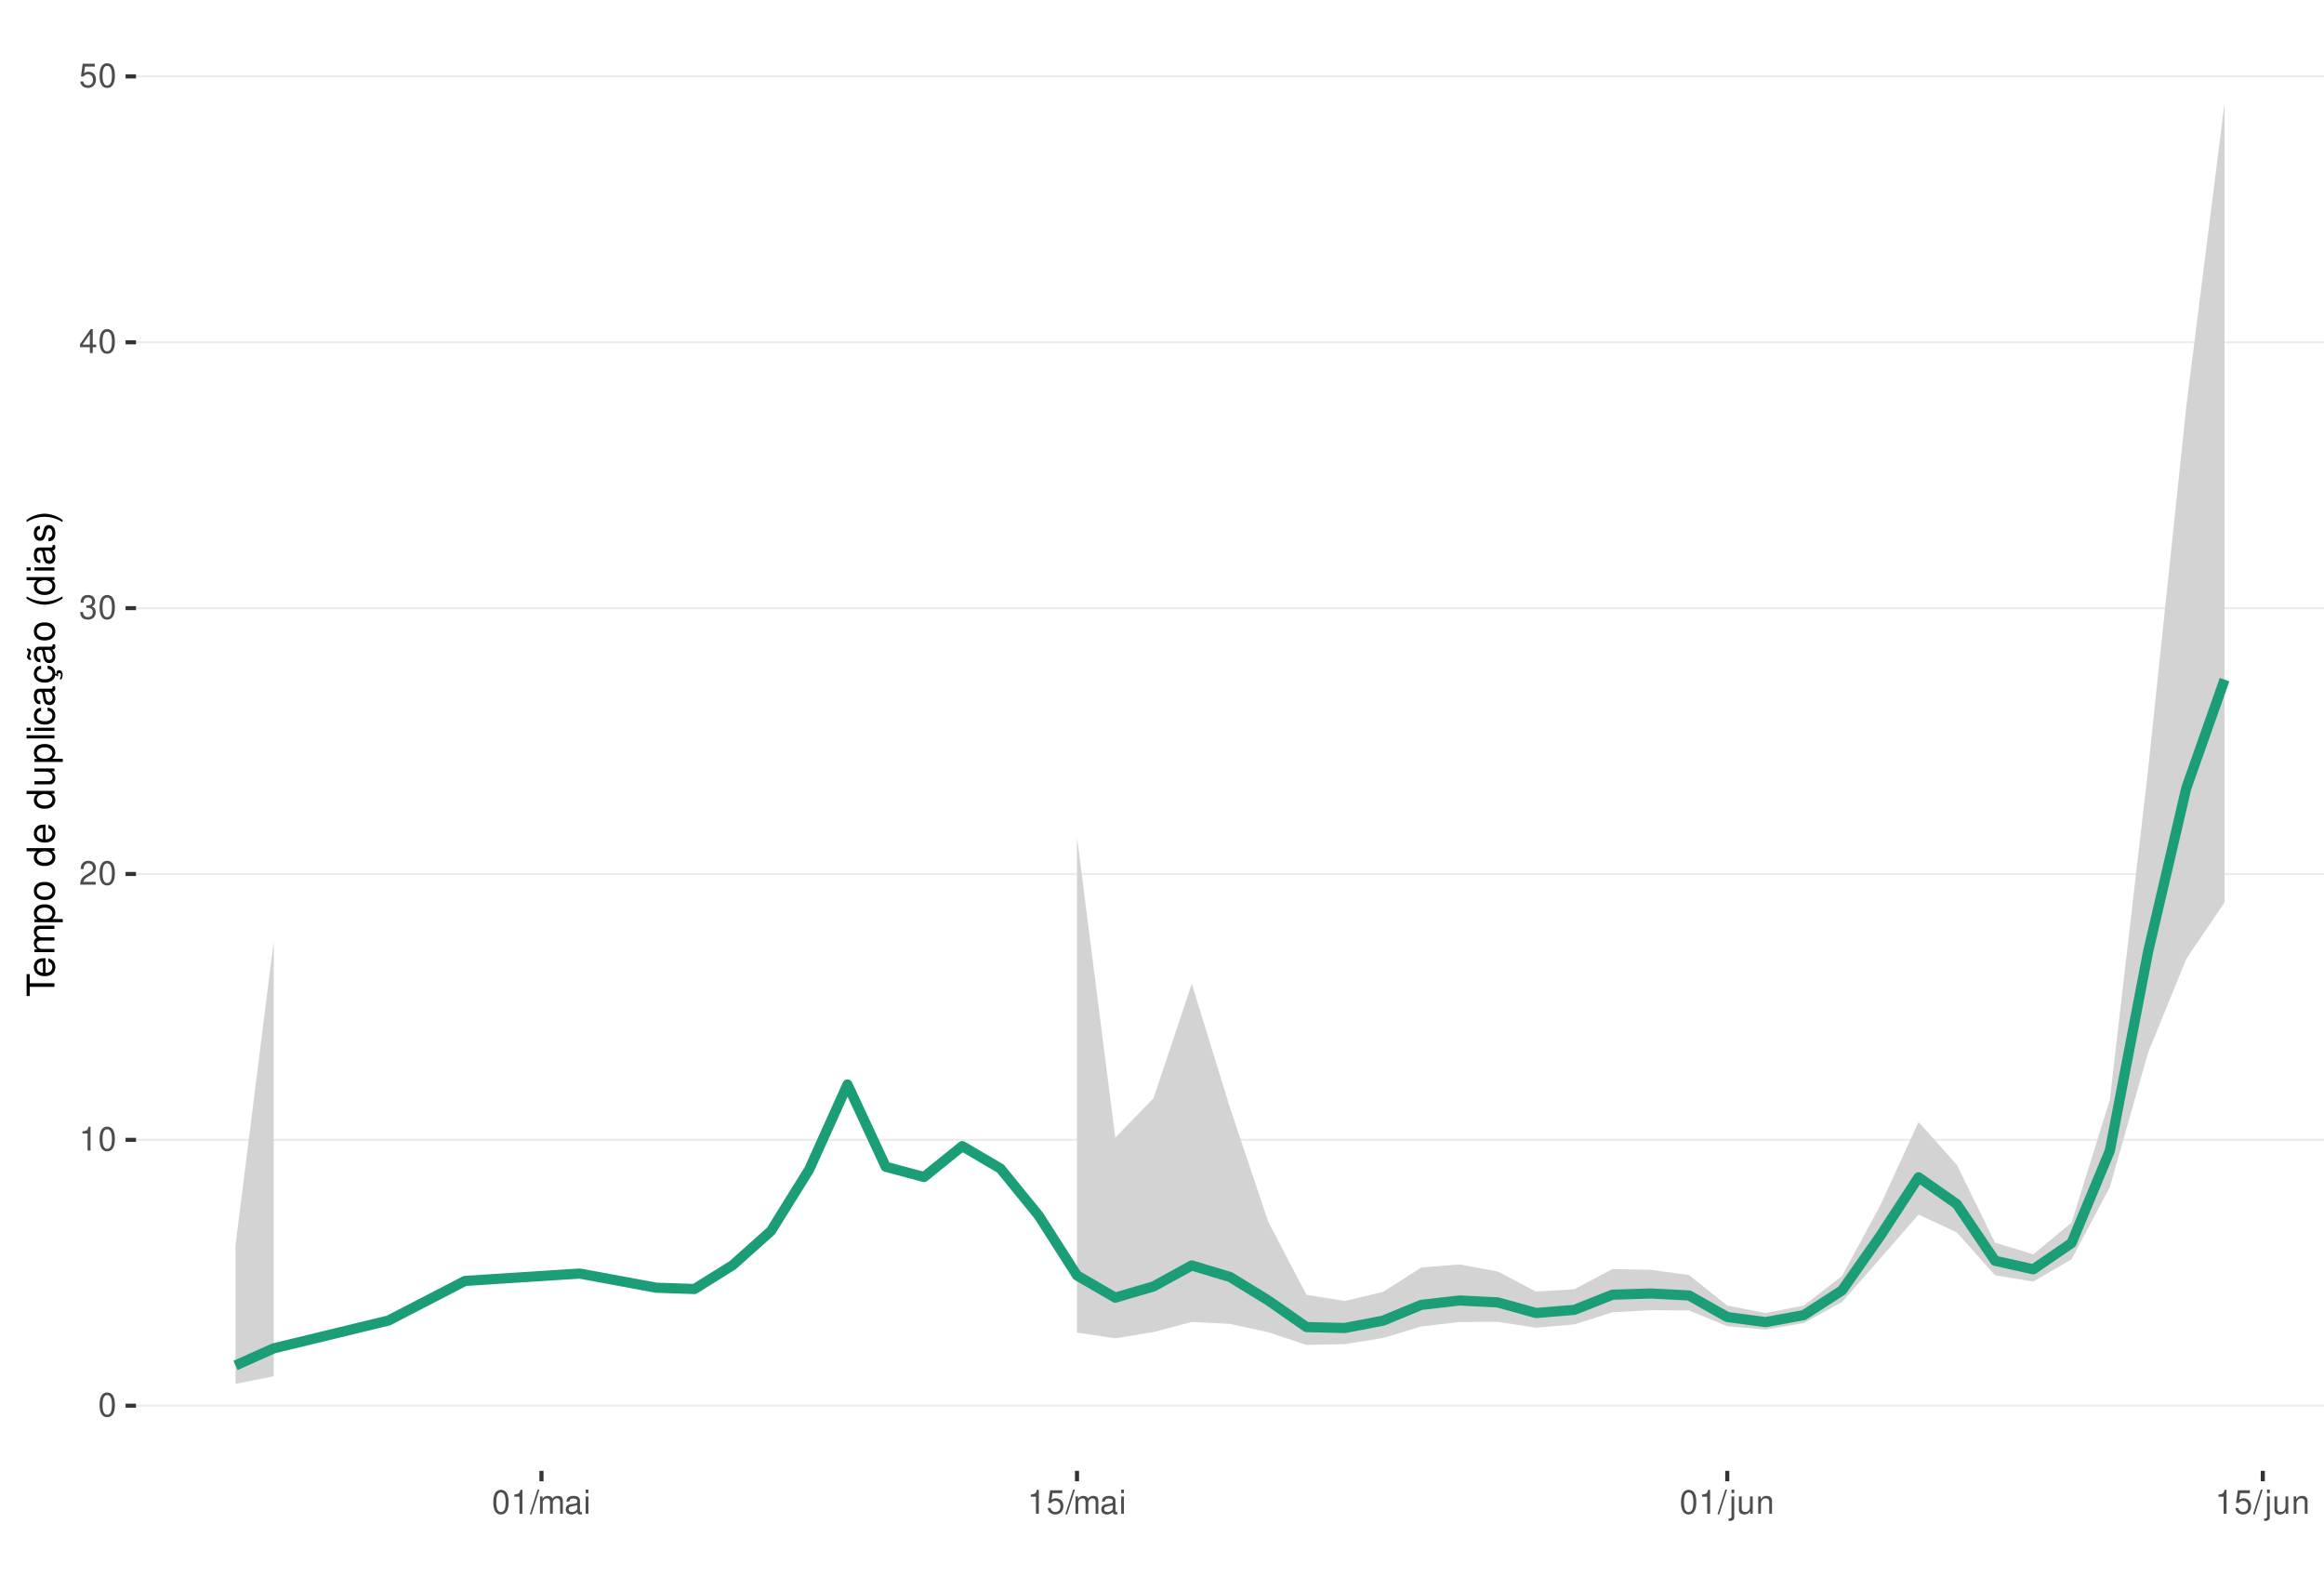
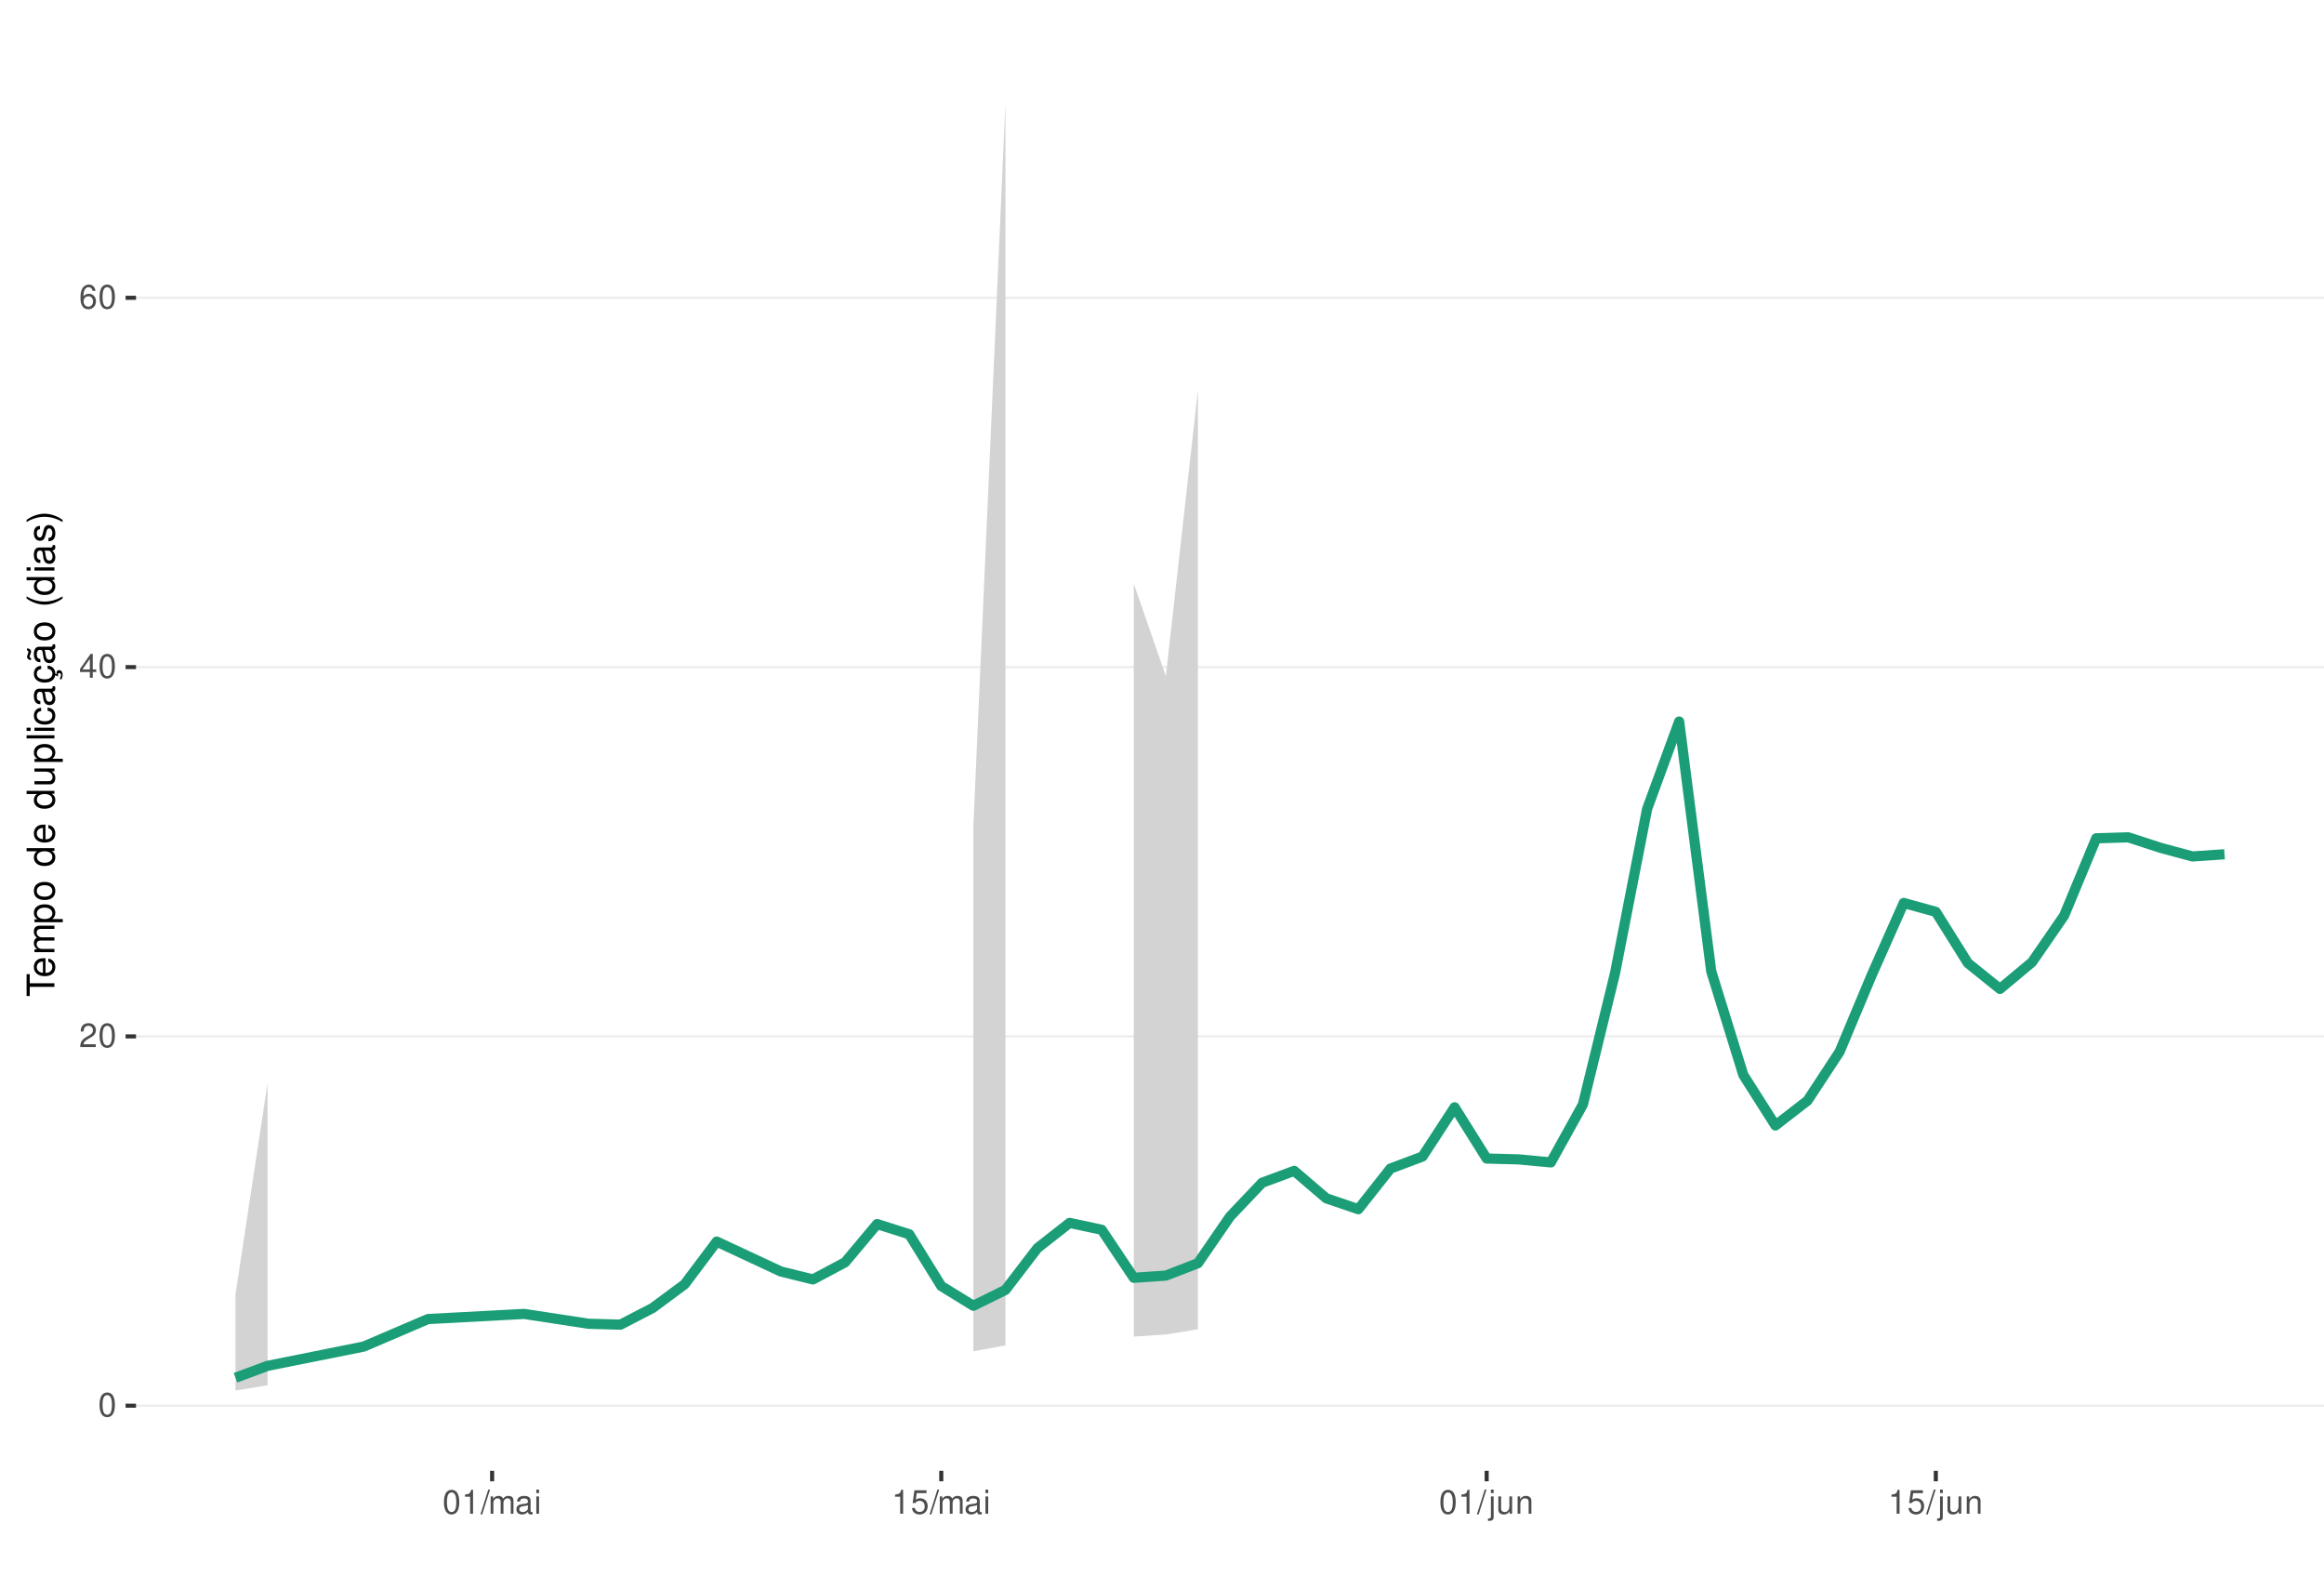
<svg xmlns="http://www.w3.org/2000/svg" xmlns:xlink="http://www.w3.org/1999/xlink" width="609pt" height="413pt" viewBox="0 0 609 413" version="1.1">
  <defs>
    <g>
      <symbol overflow="visible" id="glyph0-0">
        <path style="stroke:none;" d="" />
      </symbol>
      <symbol overflow="visible" id="glyph0-1">
        <path style="stroke:none;" d="M 2.375 -6.266 C 1.812 -6.266 1.297 -6 0.969 -5.578 C 0.578 -5.016 0.375 -4.188 0.375 -3.031 C 0.375 -0.922 1.062 0.203 2.375 0.203 C 3.672 0.203 4.391 -0.922 4.391 -2.984 C 4.391 -4.188 4.203 -5 3.797 -5.578 C 3.469 -6 2.953 -6.266 2.375 -6.266 Z M 2.375 -5.578 C 3.203 -5.578 3.609 -4.75 3.609 -3.047 C 3.609 -1.266 3.219 -0.438 2.359 -0.438 C 1.562 -0.438 1.156 -1.297 1.156 -3.016 C 1.156 -4.75 1.562 -5.578 2.375 -5.578 Z M 2.375 -5.578 " />
      </symbol>
      <symbol overflow="visible" id="glyph0-2">
+         <path style="stroke:none;" d="M 4.375 -0.75 L 1.156 -0.75 C 1.234 -1.266 1.5 -1.594 2.266 -2.062 L 3.125 -2.547 C 3.984 -3.016 4.422 -3.656 4.422 -4.438 C 4.422 -4.953 4.219 -5.438 3.859 -5.781 C 3.484 -6.109 3.031 -6.266 2.453 -6.266 C 1.672 -6.266 1.094 -5.984 0.766 -5.438 C 0.547 -5.109 0.453 -4.719 0.438 -4.094 L 1.188 -4.094 C 1.219 -4.516 1.266 -4.766 1.375 -4.984 C 1.578 -5.359 1.969 -5.594 2.438 -5.594 C 3.125 -5.594 3.641 -5.094 3.641 -4.422 C 3.641 -3.906 3.359 -3.484 2.812 -3.172 L 2.016 -2.703 C 0.734 -1.969 0.359 -1.375 0.297 -0.016 L 4.375 -0.016 Z M 4.375 -0.75 " />
+       </symbol>
+       <symbol overflow="visible" id="glyph0-3">
+         <path style="stroke:none;" d="M 2.828 -1.516 L 2.828 0 L 3.594 0 L 3.594 -1.516 L 4.5 -1.516 L 4.5 -2.203 L 3.594 -2.203 L 3.594 -6.266 L 3.031 -6.266 L 0.25 -2.312 L 0.25 -1.516 Z M 2.828 -2.203 L 0.906 -2.203 L 2.828 -4.953 Z M 2.828 -2.203 " />
+       </symbol>
+       <symbol overflow="visible" id="glyph0-4">
+         <path style="stroke:none;" d="M 4.312 -4.625 C 4.156 -5.656 3.5 -6.266 2.578 -6.266 C 1.891 -6.266 1.297 -5.922 0.922 -5.359 C 0.531 -4.75 0.375 -3.984 0.375 -2.859 C 0.375 -1.797 0.516 -1.141 0.891 -0.578 C 1.219 -0.062 1.75 0.203 2.438 0.203 C 3.594 0.203 4.438 -0.672 4.438 -1.891 C 4.438 -3.047 3.656 -3.859 2.562 -3.859 C 1.953 -3.859 1.484 -3.641 1.156 -3.172 C 1.156 -4.719 1.641 -5.578 2.516 -5.578 C 3.062 -5.578 3.422 -5.234 3.547 -4.625 Z M 2.469 -3.188 C 3.203 -3.188 3.656 -2.672 3.656 -1.828 C 3.656 -1.047 3.141 -0.469 2.438 -0.469 C 1.734 -0.469 1.188 -1.078 1.188 -1.875 C 1.188 -2.656 1.719 -3.188 2.469 -3.188 Z M 2.469 -3.188 " />
+       </symbol>
+       <symbol overflow="visible" id="glyph0-5">
        <path style="stroke:none;" d="M 2.234 -4.453 L 2.234 0 L 3 0 L 3 -6.266 L 2.5 -6.266 C 2.234 -5.297 2.062 -5.172 0.891 -5.016 L 0.891 -4.453 Z M 2.234 -4.453 " />
      </symbol>
-       <symbol overflow="visible" id="glyph0-3">
-         <path style="stroke:none;" d="M 4.375 -0.75 L 1.156 -0.75 C 1.234 -1.266 1.5 -1.594 2.266 -2.062 L 3.125 -2.547 C 3.984 -3.016 4.422 -3.656 4.422 -4.438 C 4.422 -4.953 4.219 -5.438 3.859 -5.781 C 3.484 -6.109 3.031 -6.266 2.453 -6.266 C 1.672 -6.266 1.094 -5.984 0.766 -5.438 C 0.547 -5.109 0.453 -4.719 0.438 -4.094 L 1.188 -4.094 C 1.219 -4.516 1.266 -4.766 1.375 -4.984 C 1.578 -5.359 1.969 -5.594 2.438 -5.594 C 3.125 -5.594 3.641 -5.094 3.641 -4.422 C 3.641 -3.906 3.359 -3.484 2.812 -3.172 L 2.016 -2.703 C 0.734 -1.969 0.359 -1.375 0.297 -0.016 L 4.375 -0.016 Z M 4.375 -0.75 " />
-       </symbol>
-       <symbol overflow="visible" id="glyph0-4">
-         <path style="stroke:none;" d="M 1.906 -2.875 L 2.328 -2.875 C 3.156 -2.875 3.594 -2.5 3.594 -1.734 C 3.594 -0.953 3.125 -0.469 2.344 -0.469 C 1.5 -0.469 1.094 -0.906 1.031 -1.812 L 0.281 -1.812 C 0.312 -1.312 0.391 -0.984 0.547 -0.703 C 0.859 -0.109 1.469 0.203 2.297 0.203 C 3.562 0.203 4.375 -0.562 4.375 -1.75 C 4.375 -2.547 4.078 -2.984 3.344 -3.234 C 3.906 -3.469 4.203 -3.906 4.203 -4.531 C 4.203 -5.609 3.5 -6.266 2.328 -6.266 C 1.094 -6.266 0.438 -5.562 0.406 -4.234 L 1.172 -4.234 C 1.172 -4.625 1.219 -4.844 1.312 -5.031 C 1.484 -5.391 1.859 -5.594 2.344 -5.594 C 3.016 -5.594 3.422 -5.188 3.422 -4.516 C 3.422 -4.062 3.266 -3.797 2.922 -3.656 C 2.719 -3.562 2.438 -3.531 1.906 -3.516 Z M 1.906 -2.875 " />
-       </symbol>
-       <symbol overflow="visible" id="glyph0-5">
-         <path style="stroke:none;" d="M 2.828 -1.516 L 2.828 0 L 3.594 0 L 3.594 -1.516 L 4.5 -1.516 L 4.5 -2.203 L 3.594 -2.203 L 3.594 -6.266 L 3.031 -6.266 L 0.25 -2.312 L 0.25 -1.516 Z M 2.828 -2.203 L 0.906 -2.203 L 2.828 -4.953 Z M 2.828 -2.203 " />
-       </symbol>
      <symbol overflow="visible" id="glyph0-6">
+         <path style="stroke:none;" d="M 1.984 -6.312 L -0.062 0.172 L 0.406 0.172 L 2.453 -6.312 Z M 1.984 -6.312 " />
+       </symbol>
+       <symbol overflow="visible" id="glyph0-7">
+         <path style="stroke:none;" d="M 0.609 -4.531 L 0.609 0 L 1.328 0 L 1.328 -2.844 C 1.328 -3.5 1.812 -4.031 2.391 -4.031 C 2.938 -4.031 3.234 -3.703 3.234 -3.125 L 3.234 0 L 3.969 0 L 3.969 -2.844 C 3.969 -3.5 4.438 -4.031 5.031 -4.031 C 5.562 -4.031 5.875 -3.703 5.875 -3.125 L 5.875 0 L 6.594 0 L 6.594 -3.406 C 6.594 -4.219 6.125 -4.672 5.281 -4.672 C 4.672 -4.672 4.312 -4.484 3.891 -3.969 C 3.625 -4.453 3.25 -4.672 2.672 -4.672 C 2.062 -4.672 1.656 -4.438 1.266 -3.891 L 1.266 -4.531 Z M 0.609 -4.531 " />
+       </symbol>
+       <symbol overflow="visible" id="glyph0-8">
+         <path style="stroke:none;" d="M 4.625 -0.422 C 4.547 -0.406 4.516 -0.406 4.469 -0.406 C 4.219 -0.406 4.078 -0.531 4.078 -0.766 L 4.078 -3.422 C 4.078 -4.234 3.5 -4.672 2.375 -4.672 C 1.719 -4.672 1.188 -4.469 0.875 -4.141 C 0.672 -3.906 0.578 -3.641 0.562 -3.188 L 1.297 -3.188 C 1.344 -3.75 1.672 -4 2.359 -4 C 3.016 -4 3.375 -3.75 3.375 -3.328 L 3.375 -3.141 C 3.359 -2.828 3.203 -2.703 2.609 -2.625 C 1.594 -2.5 1.438 -2.469 1.156 -2.359 C 0.625 -2.125 0.359 -1.734 0.359 -1.141 C 0.359 -0.312 0.938 0.203 1.859 0.203 C 2.422 0.203 2.875 0 3.391 -0.469 C 3.438 0 3.672 0.203 4.141 0.203 C 4.297 0.203 4.391 0.188 4.625 0.125 Z M 3.375 -1.422 C 3.375 -1.188 3.297 -1.031 3.078 -0.844 C 2.781 -0.578 2.438 -0.438 2.016 -0.438 C 1.453 -0.438 1.109 -0.703 1.109 -1.156 C 1.109 -1.641 1.422 -1.875 2.203 -1.984 C 2.984 -2.094 3.125 -2.125 3.375 -2.234 Z M 3.375 -1.422 " />
+       </symbol>
+       <symbol overflow="visible" id="glyph0-9">
+         <path style="stroke:none;" d="M 1.297 -4.531 L 0.578 -4.531 L 0.578 0 L 1.297 0 Z M 1.297 -6.312 L 0.578 -6.312 L 0.578 -5.406 L 1.297 -5.406 Z M 1.297 -6.312 " />
+       </symbol>
+       <symbol overflow="visible" id="glyph0-10">
        <path style="stroke:none;" d="M 4.125 -6.141 L 0.953 -6.141 L 0.5 -2.797 L 1.188 -2.797 C 1.547 -3.219 1.844 -3.375 2.328 -3.375 C 3.156 -3.375 3.656 -2.797 3.656 -1.891 C 3.656 -1.016 3.156 -0.469 2.312 -0.469 C 1.656 -0.469 1.25 -0.812 1.062 -1.5 L 0.297 -1.5 C 0.406 -1 0.5 -0.766 0.672 -0.531 C 1.016 -0.062 1.641 0.203 2.344 0.203 C 3.578 0.203 4.438 -0.703 4.438 -2 C 4.438 -3.219 3.641 -4.047 2.453 -4.047 C 2.031 -4.047 1.672 -3.938 1.328 -3.672 L 1.562 -5.391 L 4.125 -5.391 Z M 4.125 -6.141 " />
-       </symbol>
-       <symbol overflow="visible" id="glyph0-7">
-         <path style="stroke:none;" d="M 1.984 -6.312 L -0.062 0.172 L 0.406 0.172 L 2.453 -6.312 Z M 1.984 -6.312 " />
-       </symbol>
-       <symbol overflow="visible" id="glyph0-8">
-         <path style="stroke:none;" d="M 0.609 -4.531 L 0.609 0 L 1.328 0 L 1.328 -2.844 C 1.328 -3.5 1.812 -4.031 2.391 -4.031 C 2.938 -4.031 3.234 -3.703 3.234 -3.125 L 3.234 0 L 3.969 0 L 3.969 -2.844 C 3.969 -3.5 4.438 -4.031 5.031 -4.031 C 5.562 -4.031 5.875 -3.703 5.875 -3.125 L 5.875 0 L 6.594 0 L 6.594 -3.406 C 6.594 -4.219 6.125 -4.672 5.281 -4.672 C 4.672 -4.672 4.312 -4.484 3.891 -3.969 C 3.625 -4.453 3.25 -4.672 2.672 -4.672 C 2.062 -4.672 1.656 -4.438 1.266 -3.891 L 1.266 -4.531 Z M 0.609 -4.531 " />
-       </symbol>
-       <symbol overflow="visible" id="glyph0-9">
-         <path style="stroke:none;" d="M 4.625 -0.422 C 4.547 -0.406 4.516 -0.406 4.469 -0.406 C 4.219 -0.406 4.078 -0.531 4.078 -0.766 L 4.078 -3.422 C 4.078 -4.234 3.5 -4.672 2.375 -4.672 C 1.719 -4.672 1.188 -4.469 0.875 -4.141 C 0.672 -3.906 0.578 -3.641 0.562 -3.188 L 1.297 -3.188 C 1.344 -3.75 1.672 -4 2.359 -4 C 3.016 -4 3.375 -3.75 3.375 -3.328 L 3.375 -3.141 C 3.359 -2.828 3.203 -2.703 2.609 -2.625 C 1.594 -2.5 1.438 -2.469 1.156 -2.359 C 0.625 -2.125 0.359 -1.734 0.359 -1.141 C 0.359 -0.312 0.938 0.203 1.859 0.203 C 2.422 0.203 2.875 0 3.391 -0.469 C 3.438 0 3.672 0.203 4.141 0.203 C 4.297 0.203 4.391 0.188 4.625 0.125 Z M 3.375 -1.422 C 3.375 -1.188 3.297 -1.031 3.078 -0.844 C 2.781 -0.578 2.438 -0.438 2.016 -0.438 C 1.453 -0.438 1.109 -0.703 1.109 -1.156 C 1.109 -1.641 1.422 -1.875 2.203 -1.984 C 2.984 -2.094 3.125 -2.125 3.375 -2.234 Z M 3.375 -1.422 " />
-       </symbol>
-       <symbol overflow="visible" id="glyph0-10">
-         <path style="stroke:none;" d="M 1.297 -4.531 L 0.578 -4.531 L 0.578 0 L 1.297 0 Z M 1.297 -6.312 L 0.578 -6.312 L 0.578 -5.406 L 1.297 -5.406 Z M 1.297 -6.312 " />
      </symbol>
      <symbol overflow="visible" id="glyph0-11">
        <path style="stroke:none;" d="M 0.609 -4.531 L 0.609 0.656 C 0.609 1.109 0.469 1.25 0.016 1.25 C -0.031 1.25 -0.062 1.25 -0.156 1.25 L -0.156 1.859 C -0.062 1.875 -0.031 1.891 0.094 1.891 C 0.906 1.891 1.328 1.562 1.328 0.938 L 1.328 -4.531 Z M 1.328 -6.312 L 0.609 -6.312 L 0.609 -5.406 L 1.328 -5.406 Z M 1.328 -6.312 " />
      </symbol>
      <symbol overflow="visible" id="glyph0-12">
        <path style="stroke:none;" d="M 4.172 0 L 4.172 -4.531 L 3.453 -4.531 L 3.453 -1.969 C 3.453 -1.031 2.969 -0.438 2.219 -0.438 C 1.641 -0.438 1.281 -0.781 1.281 -1.328 L 1.281 -4.531 L 0.562 -4.531 L 0.562 -1.031 C 0.562 -0.281 1.125 0.203 2.016 0.203 C 2.672 0.203 3.094 -0.031 3.516 -0.625 L 3.516 0 Z M 4.172 0 " />
      </symbol>
      <symbol overflow="visible" id="glyph0-13">
        <path style="stroke:none;" d="M 0.609 -4.531 L 0.609 0 L 1.328 0 L 1.328 -2.5 C 1.328 -3.422 1.812 -4.031 2.562 -4.031 C 3.141 -4.031 3.5 -3.688 3.5 -3.141 L 3.5 0 L 4.219 0 L 4.219 -3.422 C 4.219 -4.188 3.656 -4.672 2.781 -4.672 C 2.109 -4.672 1.672 -4.406 1.266 -3.781 L 1.266 -4.531 Z M 0.609 -4.531 " />
      </symbol>
      <symbol overflow="visible" id="glyph1-0">
        <path style="stroke:none;" d="" />
      </symbol>
      <symbol overflow="visible" id="glyph1-1">
        <path style="stroke:none;" d="M -6.469 -3.547 L -6.469 -5.938 L -7.297 -5.938 L -7.297 -0.203 L -6.469 -0.203 L -6.469 -2.609 L 0 -2.609 L 0 -3.547 Z M -6.469 -3.547 " />
      </symbol>
      <symbol overflow="visible" id="glyph1-2">
        <path style="stroke:none;" d="M -2.344 -5.125 C -3.141 -5.125 -3.625 -5.062 -4.016 -4.922 C -4.875 -4.578 -5.391 -3.781 -5.391 -2.797 C -5.391 -1.344 -4.281 -0.406 -2.547 -0.406 C -0.812 -0.406 0.234 -1.297 0.234 -2.781 C 0.234 -3.984 -0.453 -4.812 -1.594 -5.016 L -1.594 -4.188 C -0.906 -3.953 -0.547 -3.484 -0.547 -2.812 C -0.547 -2.281 -0.781 -1.828 -1.219 -1.547 C -1.516 -1.344 -1.812 -1.281 -2.344 -1.266 Z M -3.016 -1.297 C -3.984 -1.359 -4.625 -1.953 -4.625 -2.797 C -4.625 -3.641 -3.953 -4.234 -3.016 -4.234 Z M -3.016 -1.297 " />
      </symbol>
      <symbol overflow="visible" id="glyph1-3">
        <path style="stroke:none;" d="M -5.234 -0.703 L 0 -0.703 L 0 -1.547 L -3.297 -1.547 C -4.047 -1.547 -4.656 -2.094 -4.656 -2.766 C -4.656 -3.391 -4.281 -3.734 -3.609 -3.734 L 0 -3.734 L 0 -4.578 L -3.297 -4.578 C -4.047 -4.578 -4.656 -5.125 -4.656 -5.812 C -4.656 -6.422 -4.266 -6.781 -3.609 -6.781 L 0 -6.781 L 0 -7.625 L -3.938 -7.625 C -4.875 -7.625 -5.391 -7.078 -5.391 -6.094 C -5.391 -5.406 -5.188 -4.984 -4.594 -4.484 C -5.156 -4.188 -5.391 -3.766 -5.391 -3.078 C -5.391 -2.375 -5.125 -1.906 -4.5 -1.469 L -5.234 -1.469 Z M -5.234 -0.703 " />
      </symbol>
      <symbol overflow="visible" id="glyph1-4">
        <path style="stroke:none;" d="M 2.188 -0.547 L 2.188 -1.375 L -0.547 -1.375 C -0.016 -1.812 0.234 -2.312 0.234 -2.984 C 0.234 -4.344 -0.859 -5.234 -2.531 -5.234 C -4.297 -5.234 -5.391 -4.375 -5.391 -2.984 C -5.391 -2.266 -5.062 -1.703 -4.453 -1.312 L -5.234 -1.312 L -5.234 -0.547 Z M -4.609 -2.844 C -4.609 -3.766 -3.797 -4.359 -2.547 -4.359 C -1.359 -4.359 -0.547 -3.75 -0.547 -2.844 C -0.547 -1.953 -1.344 -1.375 -2.578 -1.375 C -3.812 -1.375 -4.609 -1.953 -4.609 -2.844 Z M -4.609 -2.844 " />
      </symbol>
      <symbol overflow="visible" id="glyph1-5">
        <path style="stroke:none;" d="M -5.391 -2.719 C -5.391 -1.234 -4.344 -0.359 -2.578 -0.359 C -0.812 -0.359 0.234 -1.234 0.234 -2.734 C 0.234 -4.203 -0.812 -5.094 -2.547 -5.094 C -4.359 -5.094 -5.391 -4.234 -5.391 -2.719 Z M -4.625 -2.734 C -4.625 -3.672 -3.844 -4.234 -2.547 -4.234 C -1.312 -4.234 -0.547 -3.656 -0.547 -2.734 C -0.547 -1.797 -1.312 -1.234 -2.578 -1.234 C -3.844 -1.234 -4.625 -1.797 -4.625 -2.734 Z M -4.625 -2.734 " />
      </symbol>
      <symbol overflow="visible" id="glyph1-6">
        <path style="stroke:none;" d="" />
      </symbol>
      <symbol overflow="visible" id="glyph1-7">
        <path style="stroke:none;" d="M -7.297 -4.953 L -7.297 -4.125 L -4.578 -4.125 C -5.109 -3.766 -5.391 -3.203 -5.391 -2.516 C -5.391 -1.156 -4.297 -0.266 -2.625 -0.266 C -0.859 -0.266 0.234 -1.125 0.234 -2.547 C 0.234 -3.266 -0.047 -3.766 -0.688 -4.203 L 0 -4.203 L 0 -4.953 Z M -4.609 -2.656 C -4.609 -3.547 -3.812 -4.125 -2.562 -4.125 C -1.344 -4.125 -0.547 -3.547 -0.547 -2.656 C -0.547 -1.734 -1.359 -1.125 -2.578 -1.125 C -3.797 -1.125 -4.609 -1.734 -4.609 -2.656 Z M -4.609 -2.656 " />
      </symbol>
      <symbol overflow="visible" id="glyph1-8">
        <path style="stroke:none;" d="M 0 -4.812 L -5.234 -4.812 L -5.234 -3.984 L -2.266 -3.984 C -1.203 -3.984 -0.5 -3.438 -0.5 -2.562 C -0.5 -1.906 -0.906 -1.484 -1.531 -1.484 L -5.234 -1.484 L -5.234 -0.656 L -1.203 -0.656 C -0.328 -0.656 0.234 -1.297 0.234 -2.312 C 0.234 -3.094 -0.047 -3.578 -0.734 -4.062 L 0 -4.062 Z M 0 -4.812 " />
      </symbol>
      <symbol overflow="visible" id="glyph1-9">
        <path style="stroke:none;" d="M -7.297 -1.516 L -7.297 -0.688 L 0 -0.688 L 0 -1.516 Z M -7.297 -1.516 " />
      </symbol>
      <symbol overflow="visible" id="glyph1-10">
        <path style="stroke:none;" d="M -5.234 -1.5 L -5.234 -0.672 L 0 -0.672 L 0 -1.5 Z M -7.297 -1.5 L -7.297 -0.656 L -6.234 -0.656 L -6.234 -1.5 Z M -7.297 -1.5 " />
      </symbol>
      <symbol overflow="visible" id="glyph1-11">
        <path style="stroke:none;" d="M -3.484 -4.703 C -3.984 -4.672 -4.312 -4.562 -4.609 -4.359 C -5.094 -4 -5.391 -3.375 -5.391 -2.641 C -5.391 -1.219 -4.266 -0.312 -2.531 -0.312 C -0.844 -0.312 0.234 -1.203 0.234 -2.625 C 0.234 -3.875 -0.516 -4.672 -1.797 -4.766 L -1.797 -3.938 C -0.953 -3.797 -0.547 -3.359 -0.547 -2.656 C -0.547 -1.734 -1.297 -1.188 -2.531 -1.188 C -3.844 -1.188 -4.625 -1.719 -4.625 -2.625 C -4.625 -3.328 -4.203 -3.766 -3.484 -3.875 Z M -3.484 -4.703 " />
      </symbol>
      <symbol overflow="visible" id="glyph1-12">
        <path style="stroke:none;" d="M -0.484 -5.344 C -0.469 -5.266 -0.469 -5.219 -0.469 -5.172 C -0.469 -4.875 -0.625 -4.719 -0.875 -4.719 L -3.953 -4.719 C -4.891 -4.719 -5.391 -4.047 -5.391 -2.75 C -5.391 -1.984 -5.172 -1.375 -4.781 -1.016 C -4.516 -0.766 -4.203 -0.672 -3.688 -0.656 L -3.688 -1.484 C -4.328 -1.562 -4.625 -1.938 -4.625 -2.719 C -4.625 -3.484 -4.344 -3.891 -3.844 -3.891 L -3.625 -3.891 C -3.266 -3.875 -3.125 -3.703 -3.047 -3.016 C -2.891 -1.844 -2.844 -1.656 -2.719 -1.344 C -2.453 -0.734 -2 -0.422 -1.312 -0.422 C -0.375 -0.422 0.234 -1.078 0.234 -2.141 C 0.234 -2.797 0 -3.328 -0.547 -3.922 C 0 -3.984 0.234 -4.234 0.234 -4.781 C 0.234 -4.953 0.203 -5.062 0.141 -5.344 Z M -1.656 -3.891 C -1.375 -3.891 -1.203 -3.812 -0.969 -3.562 C -0.656 -3.219 -0.5 -2.812 -0.5 -2.312 C -0.5 -1.672 -0.812 -1.297 -1.344 -1.297 C -1.891 -1.297 -2.172 -1.656 -2.297 -2.547 C -2.422 -3.438 -2.453 -3.609 -2.594 -3.891 Z M -1.656 -3.891 " />
      </symbol>
      <symbol overflow="visible" id="glyph1-13">
        <path style="stroke:none;" d="M 0.234 -2.641 C 0.234 -3.875 -0.547 -4.703 -1.797 -4.766 L -1.797 -3.938 C -0.953 -3.797 -0.531 -3.359 -0.531 -2.656 C -0.531 -1.734 -1.281 -1.188 -2.516 -1.188 C -3.844 -1.188 -4.625 -1.719 -4.625 -2.625 C -4.625 -3.328 -4.203 -3.766 -3.484 -3.875 L -3.484 -4.703 C -3.984 -4.672 -4.312 -4.562 -4.609 -4.359 C -5.094 -4 -5.391 -3.375 -5.391 -2.641 C -5.391 -1.219 -4.266 -0.312 -2.531 -0.312 C -1.469 -0.312 -0.625 -0.672 -0.156 -1.312 C 0.047 -1.594 0.125 -1.812 0.203 -2.25 L 0.922 -1.938 L 0.984 -2.062 C 0.938 -2.188 0.906 -2.25 0.906 -2.375 C 0.906 -2.656 1.047 -2.828 1.281 -2.828 C 1.547 -2.828 1.734 -2.594 1.734 -2.297 C 1.734 -2.031 1.672 -1.844 1.438 -1.406 L 1.406 -1.312 L 1.812 -1.094 C 2.078 -1.75 2.141 -1.953 2.141 -2.344 C 2.141 -3.109 1.781 -3.578 1.203 -3.578 C 0.781 -3.578 0.547 -3.297 0.547 -2.797 C 0.547 -2.703 0.547 -2.641 0.562 -2.516 Z M 0.234 -2.641 " />
      </symbol>
      <symbol overflow="visible" id="glyph1-14">
        <path style="stroke:none;" d="M -0.484 -5.344 C -0.469 -5.266 -0.469 -5.219 -0.469 -5.172 C -0.469 -4.875 -0.625 -4.719 -0.875 -4.719 L -3.953 -4.719 C -4.891 -4.719 -5.391 -4.047 -5.391 -2.75 C -5.391 -1.984 -5.172 -1.375 -4.781 -1.016 C -4.516 -0.766 -4.203 -0.672 -3.688 -0.656 L -3.688 -1.484 C -4.328 -1.562 -4.625 -1.938 -4.625 -2.719 C -4.625 -3.484 -4.344 -3.891 -3.844 -3.891 L -3.625 -3.891 C -3.266 -3.875 -3.125 -3.703 -3.047 -3.016 C -2.891 -1.844 -2.844 -1.656 -2.719 -1.344 C -2.453 -0.734 -2 -0.422 -1.312 -0.422 C -0.375 -0.422 0.234 -1.078 0.234 -2.141 C 0.234 -2.797 0 -3.328 -0.547 -3.922 C 0 -3.984 0.234 -4.234 0.234 -4.781 C 0.234 -4.953 0.203 -5.062 0.141 -5.344 Z M -1.656 -3.891 C -1.375 -3.891 -1.203 -3.812 -0.969 -3.562 C -0.656 -3.219 -0.5 -2.812 -0.5 -2.312 C -0.5 -1.672 -0.812 -1.297 -1.344 -1.297 C -1.891 -1.297 -2.172 -1.656 -2.297 -2.547 C -2.422 -3.438 -2.453 -3.609 -2.594 -3.891 Z M -7.172 -3.75 C -6.922 -3.672 -6.812 -3.547 -6.812 -3.375 C -6.812 -3.25 -6.875 -2.984 -6.984 -2.734 C -7.156 -2.312 -7.172 -2.25 -7.172 -2.047 C -7.172 -1.594 -6.797 -1.297 -6.141 -1.188 L -6.141 -1.766 C -6.375 -1.812 -6.5 -1.938 -6.5 -2.094 C -6.5 -2.203 -6.469 -2.344 -6.375 -2.578 C -6.156 -3.156 -6.125 -3.234 -6.125 -3.438 C -6.125 -3.922 -6.484 -4.219 -7.172 -4.312 Z M -7.172 -3.75 " />
      </symbol>
      <symbol overflow="visible" id="glyph1-15">
        <path style="stroke:none;" d="M -7.297 -2.359 C -5.984 -1.359 -4.156 -0.734 -2.594 -0.734 C -1.016 -0.734 0.812 -1.359 2.125 -2.359 L 2.125 -2.906 C 0.688 -2.031 -0.984 -1.547 -2.594 -1.547 C -4.188 -1.547 -5.875 -2.031 -7.297 -2.906 Z M -7.297 -2.359 " />
      </symbol>
      <symbol overflow="visible" id="glyph1-16">
        <path style="stroke:none;" d="M -3.781 -4.375 C -4.812 -4.375 -5.391 -3.688 -5.391 -2.484 C -5.391 -1.266 -4.766 -0.469 -3.797 -0.469 C -2.969 -0.469 -2.578 -0.891 -2.281 -2.125 L -2.094 -2.906 C -1.953 -3.484 -1.734 -3.719 -1.375 -3.719 C -0.875 -3.719 -0.547 -3.234 -0.547 -2.5 C -0.547 -2.047 -0.672 -1.672 -0.891 -1.453 C -1.047 -1.328 -1.188 -1.266 -1.562 -1.219 L -1.562 -0.344 C -0.344 -0.375 0.234 -1.062 0.234 -2.438 C 0.234 -3.75 -0.422 -4.594 -1.438 -4.594 C -2.203 -4.594 -2.641 -4.156 -2.891 -3.109 L -3.078 -2.312 C -3.234 -1.625 -3.453 -1.344 -3.828 -1.344 C -4.312 -1.344 -4.625 -1.766 -4.625 -2.453 C -4.625 -3.125 -4.328 -3.484 -3.781 -3.5 Z M -3.781 -4.375 " />
      </symbol>
      <symbol overflow="visible" id="glyph1-17">
        <path style="stroke:none;" d="M 2.125 -0.938 C 0.812 -1.938 -1.016 -2.562 -2.578 -2.562 C -4.156 -2.562 -5.984 -1.938 -7.297 -0.938 L -7.297 -0.375 C -5.859 -1.266 -4.188 -1.75 -2.578 -1.75 C -0.984 -1.75 0.703 -1.266 2.125 -0.375 Z M 2.125 -0.938 " />
      </symbol>
    </g>
    <clipPath id="clip1">
      <path d="M 35.645 9.961 L 609 9.961 L 609 385.328 L 35.645 385.328 Z M 35.645 9.961 " />
    </clipPath>
    <clipPath id="clip2">
      <path d="M 35.645 368 L 609 368 L 609 369 L 35.645 369 Z M 35.645 368 " />
    </clipPath>
    <clipPath id="clip3">
-       <path d="M 35.645 298 L 609 298 L 609 299 L 35.645 299 Z M 35.645 298 " />
+       <path d="M 35.645 271 L 609 271 L 609 272 L 35.645 272 Z M 35.645 271 " />
    </clipPath>
    <clipPath id="clip4">
-       <path d="M 35.645 228 L 609 228 L 609 230 L 35.645 230 Z M 35.645 228 " />
+       <path d="M 35.645 174 L 609 174 L 609 176 L 35.645 176 Z M 35.645 174 " />
    </clipPath>
    <clipPath id="clip5">
-       <path d="M 35.645 159 L 609 159 L 609 160 L 35.645 160 Z M 35.645 159 " />
-     </clipPath>
-     <clipPath id="clip6">
-       <path d="M 35.645 89 L 609 89 L 609 90 L 35.645 90 Z M 35.645 89 " />
-     </clipPath>
-     <clipPath id="clip7">
-       <path d="M 35.645 19 L 609 19 L 609 21 L 35.645 21 Z M 35.645 19 " />
+       <path d="M 35.645 77 L 609 77 L 609 79 L 35.645 79 Z M 35.645 77 " />
    </clipPath>
  </defs>
  <g id="surface266">
    <rect x="0" y="0" width="609" height="413" style="fill:rgb(100%,100%,100%);fill-opacity:1;stroke:none;" />
    <rect x="0" y="0" width="609" height="413" style="fill:rgb(100%,100%,100%);fill-opacity:1;stroke:none;" />
    <path style="fill:none;stroke-width:1.067;stroke-linecap:round;stroke-linejoin:round;stroke:rgb(100%,100%,100%);stroke-opacity:1;stroke-miterlimit:10;" d="M 0 413 L 609 413 L 609 0 L 0 0 Z M 0 413 " />
    <g clip-path="url(#clip1)" clip-rule="nonzero">
      <path style=" stroke:none;fill-rule:nonzero;fill:rgb(100%,100%,100%);fill-opacity:1;" d="M 35.645 385.328 L 609 385.328 L 609 9.961 L 35.645 9.961 Z M 35.645 385.328 " />
    </g>
    <g clip-path="url(#clip2)" clip-rule="nonzero">
      <path style="fill:none;stroke-width:0.533;stroke-linecap:butt;stroke-linejoin:round;stroke:rgb(92.157%,92.157%,92.157%);stroke-opacity:1;stroke-miterlimit:10;" d="M 35.645 368.266 L 609 368.266 " />
    </g>
    <g clip-path="url(#clip3)" clip-rule="nonzero">
-       <path style="fill:none;stroke-width:0.533;stroke-linecap:butt;stroke-linejoin:round;stroke:rgb(92.157%,92.157%,92.157%);stroke-opacity:1;stroke-miterlimit:10;" d="M 35.645 298.617 L 609 298.617 " />
+       <path style="fill:none;stroke-width:0.533;stroke-linecap:butt;stroke-linejoin:round;stroke:rgb(92.157%,92.157%,92.157%);stroke-opacity:1;stroke-miterlimit:10;" d="M 35.645 271.516 L 609 271.516 " />
    </g>
    <g clip-path="url(#clip4)" clip-rule="nonzero">
-       <path style="fill:none;stroke-width:0.533;stroke-linecap:butt;stroke-linejoin:round;stroke:rgb(92.157%,92.157%,92.157%);stroke-opacity:1;stroke-miterlimit:10;" d="M 35.645 228.973 L 609 228.973 " />
+       <path style="fill:none;stroke-width:0.533;stroke-linecap:butt;stroke-linejoin:round;stroke:rgb(92.157%,92.157%,92.157%);stroke-opacity:1;stroke-miterlimit:10;" d="M 35.645 174.766 L 609 174.766 " />
    </g>
    <g clip-path="url(#clip5)" clip-rule="nonzero">
-       <path style="fill:none;stroke-width:0.533;stroke-linecap:butt;stroke-linejoin:round;stroke:rgb(92.157%,92.157%,92.157%);stroke-opacity:1;stroke-miterlimit:10;" d="M 35.645 159.324 L 609 159.324 " />
-     </g>
-     <g clip-path="url(#clip6)" clip-rule="nonzero">
-       <path style="fill:none;stroke-width:0.533;stroke-linecap:butt;stroke-linejoin:round;stroke:rgb(92.157%,92.157%,92.157%);stroke-opacity:1;stroke-miterlimit:10;" d="M 35.645 89.676 L 609 89.676 " />
-     </g>
-     <g clip-path="url(#clip7)" clip-rule="nonzero">
-       <path style="fill:none;stroke-width:0.533;stroke-linecap:butt;stroke-linejoin:round;stroke:rgb(92.157%,92.157%,92.157%);stroke-opacity:1;stroke-miterlimit:10;" d="M 35.645 20.027 L 609 20.027 " />
-     </g>
-     <path style=" stroke:none;fill-rule:nonzero;fill:rgb(82.745%,82.745%,82.745%);fill-opacity:1;" d="M 61.707 326.277 L 71.73 246.555 L 71.73 360.539 L 61.707 362.566 Z M 61.707 326.277 " />
-     <path style=" stroke:none;fill-rule:nonzero;fill:rgb(82.745%,82.745%,82.745%);fill-opacity:1;" d="M 282.227 219.332 L 292.25 298.031 L 302.273 287.734 L 312.301 257.703 L 322.324 290.238 L 332.348 320.102 L 342.371 339.227 L 352.395 340.832 L 362.418 338.465 L 372.441 332.055 L 382.465 331.254 L 392.488 333.113 L 402.512 338.367 L 412.535 337.754 L 422.559 332.469 L 432.582 332.668 L 442.605 334.039 L 452.629 342.027 L 462.652 343.988 L 472.68 342.027 L 482.703 334.266 L 492.727 315.77 L 502.75 293.945 L 512.773 305.152 L 522.797 325.555 L 532.82 328.602 L 542.844 320.305 L 552.867 288.195 L 562.891 201.746 L 572.914 106.496 L 582.938 27.023 L 582.938 236.418 L 572.914 251.199 L 562.891 275.84 L 552.867 311.031 L 542.844 329.938 L 532.82 335.746 L 522.797 334.102 L 512.773 322.867 L 502.75 318.195 L 492.727 329.691 L 482.703 341.102 L 472.68 346.629 L 462.652 348.336 L 452.629 347.441 L 442.605 343.305 L 432.582 343.246 L 422.559 343.797 L 412.535 346.965 L 402.512 347.844 L 392.488 346.297 L 382.465 346.344 L 372.441 347.516 L 362.418 350.527 L 352.395 352.133 L 342.371 352.352 L 332.348 349.016 L 322.324 346.832 L 312.301 346.324 L 302.273 348.98 L 292.25 350.637 L 282.227 349.105 Z M 282.227 219.332 " />
-     <path style="fill:none;stroke-width:2.667;stroke-linecap:butt;stroke-linejoin:round;stroke:rgb(10.588%,61.961%,46.667%);stroke-opacity:1;stroke-miterlimit:10;" d="M 61.707 357.727 L 71.73 353.238 L 101.801 345.957 L 121.848 335.586 L 151.918 333.648 L 171.969 337.355 L 181.992 337.699 L 192.016 331.445 L 202.039 322.484 L 212.062 306.359 L 222.086 284.121 L 232.109 305.668 L 242.133 308.359 L 252.156 300.262 L 262.18 306.152 L 272.203 318.469 L 282.227 334.137 L 292.25 339.957 L 302.273 337.027 L 312.301 331.527 L 322.324 334.543 L 332.348 340.695 L 342.371 347.664 L 352.395 347.914 L 362.418 345.996 L 372.441 341.855 L 382.465 340.707 L 392.488 341.207 L 402.512 343.984 L 412.535 343.168 L 422.559 339.188 L 432.582 338.871 L 442.605 339.387 L 452.629 345.039 L 462.652 346.371 L 472.68 344.543 L 482.703 338.062 L 492.727 323.789 L 502.75 308.426 L 512.773 315.453 L 522.797 330.301 L 532.82 332.527 L 542.844 325.656 L 552.867 301.508 L 562.891 249.383 L 572.914 206.477 L 582.938 178.051 " />
+       <path style="fill:none;stroke-width:0.533;stroke-linecap:butt;stroke-linejoin:round;stroke:rgb(92.157%,92.157%,92.157%);stroke-opacity:1;stroke-miterlimit:10;" d="M 35.645 78.012 L 609 78.012 " />
+     </g>
+     <path style=" stroke:none;fill-rule:nonzero;fill:rgb(82.745%,82.745%,82.745%);fill-opacity:1;" d="M 61.707 339.102 L 70.113 283.73 L 70.113 362.898 L 61.707 364.305 Z M 61.707 339.102 " />
+     <path style=" stroke:none;fill-rule:nonzero;fill:rgb(82.745%,82.745%,82.745%);fill-opacity:1;" d="M 255.066 216.34 L 263.473 27.023 L 263.473 352.465 L 255.066 354.016 Z M 255.066 216.34 " />
+     <path style=" stroke:none;fill-rule:nonzero;fill:rgb(82.745%,82.745%,82.745%);fill-opacity:1;" d="M 297.102 152.922 L 305.508 177.133 L 313.914 102.191 L 313.914 348.246 L 305.508 349.617 L 297.102 350.16 Z M 297.102 152.922 " />
+     <path style="fill:none;stroke-width:2.667;stroke-linecap:butt;stroke-linejoin:round;stroke:rgb(10.588%,61.961%,46.667%);stroke-opacity:1;stroke-miterlimit:10;" d="M 61.707 360.945 L 70.113 357.828 L 95.336 352.77 L 112.148 345.566 L 137.371 344.223 L 154.184 346.797 L 162.59 347.035 L 170.996 342.691 L 179.402 336.465 L 187.812 325.27 L 204.625 333.109 L 213.031 335.188 L 221.438 330.715 L 229.848 320.68 L 238.254 323.348 L 246.66 336.922 L 255.066 342.086 L 263.473 337.93 L 271.879 326.965 L 280.289 320.375 L 288.695 322.172 L 297.102 334.758 L 305.508 334.184 L 313.914 330.934 L 322.324 318.711 L 330.73 309.863 L 339.137 306.742 L 347.543 313.934 L 355.949 316.793 L 364.355 306.148 L 372.766 302.988 L 381.172 290.09 L 389.578 303.516 L 397.984 303.738 L 406.391 304.527 L 414.801 289.344 L 423.207 254.992 L 431.613 211.973 L 440.02 189.031 L 448.426 254.461 L 456.832 281.613 L 465.242 294.852 L 473.648 288.352 L 482.055 275.551 L 490.461 255.488 L 498.867 236.562 L 507.277 238.887 L 515.684 252.316 L 524.09 259.078 L 532.496 252.066 L 540.902 239.871 L 549.312 219.621 L 557.719 219.363 L 566.125 222.102 L 574.531 224.375 L 582.938 223.801 " />
    <g style="fill:rgb(30.196%,30.196%,30.196%);fill-opacity:1;">
      <use xlink:href="#glyph0-1" x="25.715" y="371.071" />
    </g>
    <g style="fill:rgb(30.196%,30.196%,30.196%);fill-opacity:1;">
-       <use xlink:href="#glyph0-2" x="20.715" y="301.423" />
-       <use xlink:href="#glyph0-1" x="25.715" y="301.423" />
-     </g>
-     <g style="fill:rgb(30.196%,30.196%,30.196%);fill-opacity:1;">
-       <use xlink:href="#glyph0-3" x="20.715" y="231.778" />
-       <use xlink:href="#glyph0-1" x="25.715" y="231.778" />
-     </g>
-     <g style="fill:rgb(30.196%,30.196%,30.196%);fill-opacity:1;">
-       <use xlink:href="#glyph0-4" x="20.715" y="162.13" />
-       <use xlink:href="#glyph0-1" x="25.715" y="162.13" />
-     </g>
-     <g style="fill:rgb(30.196%,30.196%,30.196%);fill-opacity:1;">
-       <use xlink:href="#glyph0-5" x="20.715" y="92.481" />
-       <use xlink:href="#glyph0-1" x="25.715" y="92.481" />
-     </g>
-     <g style="fill:rgb(30.196%,30.196%,30.196%);fill-opacity:1;">
-       <use xlink:href="#glyph0-6" x="20.715" y="22.833" />
-       <use xlink:href="#glyph0-1" x="25.715" y="22.833" />
+       <use xlink:href="#glyph0-2" x="20.715" y="274.321" />
+       <use xlink:href="#glyph0-1" x="25.715" y="274.321" />
+     </g>
+     <g style="fill:rgb(30.196%,30.196%,30.196%);fill-opacity:1;">
+       <use xlink:href="#glyph0-3" x="20.715" y="177.571" />
+       <use xlink:href="#glyph0-1" x="25.715" y="177.571" />
+     </g>
+     <g style="fill:rgb(30.196%,30.196%,30.196%);fill-opacity:1;">
+       <use xlink:href="#glyph0-4" x="20.715" y="80.817" />
+       <use xlink:href="#glyph0-1" x="25.715" y="80.817" />
    </g>
    <path style="fill:none;stroke-width:1.067;stroke-linecap:butt;stroke-linejoin:round;stroke:rgb(20%,20%,20%);stroke-opacity:1;stroke-miterlimit:10;" d="M 32.906 368.266 L 35.645 368.266 " />
-     <path style="fill:none;stroke-width:1.067;stroke-linecap:butt;stroke-linejoin:round;stroke:rgb(20%,20%,20%);stroke-opacity:1;stroke-miterlimit:10;" d="M 32.906 298.617 L 35.645 298.617 " />
-     <path style="fill:none;stroke-width:1.067;stroke-linecap:butt;stroke-linejoin:round;stroke:rgb(20%,20%,20%);stroke-opacity:1;stroke-miterlimit:10;" d="M 32.906 228.973 L 35.645 228.973 " />
-     <path style="fill:none;stroke-width:1.067;stroke-linecap:butt;stroke-linejoin:round;stroke:rgb(20%,20%,20%);stroke-opacity:1;stroke-miterlimit:10;" d="M 32.906 159.324 L 35.645 159.324 " />
-     <path style="fill:none;stroke-width:1.067;stroke-linecap:butt;stroke-linejoin:round;stroke:rgb(20%,20%,20%);stroke-opacity:1;stroke-miterlimit:10;" d="M 32.906 89.676 L 35.645 89.676 " />
-     <path style="fill:none;stroke-width:1.067;stroke-linecap:butt;stroke-linejoin:round;stroke:rgb(20%,20%,20%);stroke-opacity:1;stroke-miterlimit:10;" d="M 32.906 20.027 L 35.645 20.027 " />
-     <path style="fill:none;stroke-width:1.067;stroke-linecap:butt;stroke-linejoin:round;stroke:rgb(20%,20%,20%);stroke-opacity:1;stroke-miterlimit:10;" d="M 141.895 388.07 L 141.895 385.328 " />
-     <path style="fill:none;stroke-width:1.067;stroke-linecap:butt;stroke-linejoin:round;stroke:rgb(20%,20%,20%);stroke-opacity:1;stroke-miterlimit:10;" d="M 282.227 388.07 L 282.227 385.328 " />
-     <path style="fill:none;stroke-width:1.067;stroke-linecap:butt;stroke-linejoin:round;stroke:rgb(20%,20%,20%);stroke-opacity:1;stroke-miterlimit:10;" d="M 452.629 388.07 L 452.629 385.328 " />
-     <path style="fill:none;stroke-width:1.067;stroke-linecap:butt;stroke-linejoin:round;stroke:rgb(20%,20%,20%);stroke-opacity:1;stroke-miterlimit:10;" d="M 592.961 388.07 L 592.961 385.328 " />
-     <g style="fill:rgb(30.196%,30.196%,30.196%);fill-opacity:1;">
-       <use xlink:href="#glyph0-1" x="128.895" y="396.567" />
-       <use xlink:href="#glyph0-2" x="133.895" y="396.567" />
-       <use xlink:href="#glyph0-7" x="138.895" y="396.567" />
-       <use xlink:href="#glyph0-8" x="140.895" y="396.567" />
-       <use xlink:href="#glyph0-9" x="147.895" y="396.567" />
-       <use xlink:href="#glyph0-10" x="152.895" y="396.567" />
-     </g>
-     <g style="fill:rgb(30.196%,30.196%,30.196%);fill-opacity:1;">
-       <use xlink:href="#glyph0-2" x="269.227" y="396.567" />
-       <use xlink:href="#glyph0-6" x="274.227" y="396.567" />
-       <use xlink:href="#glyph0-7" x="279.227" y="396.567" />
-       <use xlink:href="#glyph0-8" x="281.227" y="396.567" />
-       <use xlink:href="#glyph0-9" x="288.227" y="396.567" />
-       <use xlink:href="#glyph0-10" x="293.227" y="396.567" />
-     </g>
-     <g style="fill:rgb(30.196%,30.196%,30.196%);fill-opacity:1;">
-       <use xlink:href="#glyph0-1" x="440.129" y="396.567" />
-       <use xlink:href="#glyph0-2" x="445.129" y="396.567" />
-       <use xlink:href="#glyph0-7" x="450.129" y="396.567" />
-       <use xlink:href="#glyph0-11" x="453.129" y="396.567" />
-       <use xlink:href="#glyph0-12" x="455.129" y="396.567" />
-       <use xlink:href="#glyph0-13" x="460.129" y="396.567" />
-     </g>
-     <g style="fill:rgb(30.196%,30.196%,30.196%);fill-opacity:1;">
-       <use xlink:href="#glyph0-2" x="580.461" y="396.567" />
-       <use xlink:href="#glyph0-6" x="585.461" y="396.567" />
-       <use xlink:href="#glyph0-7" x="590.461" y="396.567" />
-       <use xlink:href="#glyph0-11" x="593.461" y="396.567" />
-       <use xlink:href="#glyph0-12" x="595.461" y="396.567" />
-       <use xlink:href="#glyph0-13" x="600.461" y="396.567" />
+     <path style="fill:none;stroke-width:1.067;stroke-linecap:butt;stroke-linejoin:round;stroke:rgb(20%,20%,20%);stroke-opacity:1;stroke-miterlimit:10;" d="M 32.906 271.516 L 35.645 271.516 " />
+     <path style="fill:none;stroke-width:1.067;stroke-linecap:butt;stroke-linejoin:round;stroke:rgb(20%,20%,20%);stroke-opacity:1;stroke-miterlimit:10;" d="M 32.906 174.766 L 35.645 174.766 " />
+     <path style="fill:none;stroke-width:1.067;stroke-linecap:butt;stroke-linejoin:round;stroke:rgb(20%,20%,20%);stroke-opacity:1;stroke-miterlimit:10;" d="M 32.906 78.012 L 35.645 78.012 " />
+     <path style="fill:none;stroke-width:1.067;stroke-linecap:butt;stroke-linejoin:round;stroke:rgb(20%,20%,20%);stroke-opacity:1;stroke-miterlimit:10;" d="M 128.961 388.07 L 128.961 385.328 " />
+     <path style="fill:none;stroke-width:1.067;stroke-linecap:butt;stroke-linejoin:round;stroke:rgb(20%,20%,20%);stroke-opacity:1;stroke-miterlimit:10;" d="M 246.66 388.07 L 246.66 385.328 " />
+     <path style="fill:none;stroke-width:1.067;stroke-linecap:butt;stroke-linejoin:round;stroke:rgb(20%,20%,20%);stroke-opacity:1;stroke-miterlimit:10;" d="M 389.578 388.07 L 389.578 385.328 " />
+     <path style="fill:none;stroke-width:1.067;stroke-linecap:butt;stroke-linejoin:round;stroke:rgb(20%,20%,20%);stroke-opacity:1;stroke-miterlimit:10;" d="M 507.277 388.07 L 507.277 385.328 " />
+     <g style="fill:rgb(30.196%,30.196%,30.196%);fill-opacity:1;">
+       <use xlink:href="#glyph0-1" x="115.961" y="396.567" />
+       <use xlink:href="#glyph0-5" x="120.961" y="396.567" />
+       <use xlink:href="#glyph0-6" x="125.961" y="396.567" />
+       <use xlink:href="#glyph0-7" x="127.961" y="396.567" />
+       <use xlink:href="#glyph0-8" x="134.961" y="396.567" />
+       <use xlink:href="#glyph0-9" x="139.961" y="396.567" />
+     </g>
+     <g style="fill:rgb(30.196%,30.196%,30.196%);fill-opacity:1;">
+       <use xlink:href="#glyph0-5" x="233.66" y="396.567" />
+       <use xlink:href="#glyph0-10" x="238.66" y="396.567" />
+       <use xlink:href="#glyph0-6" x="243.66" y="396.567" />
+       <use xlink:href="#glyph0-7" x="245.66" y="396.567" />
+       <use xlink:href="#glyph0-8" x="252.66" y="396.567" />
+       <use xlink:href="#glyph0-9" x="257.66" y="396.567" />
+     </g>
+     <g style="fill:rgb(30.196%,30.196%,30.196%);fill-opacity:1;">
+       <use xlink:href="#glyph0-1" x="377.078" y="396.567" />
+       <use xlink:href="#glyph0-5" x="382.078" y="396.567" />
+       <use xlink:href="#glyph0-6" x="387.078" y="396.567" />
+       <use xlink:href="#glyph0-11" x="390.078" y="396.567" />
+       <use xlink:href="#glyph0-12" x="392.078" y="396.567" />
+       <use xlink:href="#glyph0-13" x="397.078" y="396.567" />
+     </g>
+     <g style="fill:rgb(30.196%,30.196%,30.196%);fill-opacity:1;">
+       <use xlink:href="#glyph0-5" x="494.777" y="396.567" />
+       <use xlink:href="#glyph0-10" x="499.777" y="396.567" />
+       <use xlink:href="#glyph0-6" x="504.777" y="396.567" />
+       <use xlink:href="#glyph0-11" x="507.777" y="396.567" />
+       <use xlink:href="#glyph0-12" x="509.777" y="396.567" />
+       <use xlink:href="#glyph0-13" x="514.777" y="396.567" />
    </g>
    <g style="fill:rgb(0%,0%,0%);fill-opacity:1;">
      <use xlink:href="#glyph1-1" x="14.263" y="261.145" />
      <use xlink:href="#glyph1-2" x="14.263" y="256.145" />
      <use xlink:href="#glyph1-3" x="14.263" y="250.145" />
      <use xlink:href="#glyph1-4" x="14.263" y="242.145" />
      <use xlink:href="#glyph1-5" x="14.263" y="236.145" />
      <use xlink:href="#glyph1-6" x="14.263" y="230.145" />
      <use xlink:href="#glyph1-7" x="14.263" y="227.145" />
      <use xlink:href="#glyph1-2" x="14.263" y="221.145" />
      <use xlink:href="#glyph1-6" x="14.263" y="215.145" />
      <use xlink:href="#glyph1-7" x="14.263" y="212.145" />
      <use xlink:href="#glyph1-8" x="14.263" y="206.145" />
      <use xlink:href="#glyph1-4" x="14.263" y="200.145" />
      <use xlink:href="#glyph1-9" x="14.263" y="194.145" />
      <use xlink:href="#glyph1-10" x="14.263" y="192.145" />
      <use xlink:href="#glyph1-11" x="14.263" y="190.145" />
      <use xlink:href="#glyph1-12" x="14.263" y="185.145" />
      <use xlink:href="#glyph1-13" x="14.263" y="179.145" />
      <use xlink:href="#glyph1-14" x="14.263" y="174.145" />
      <use xlink:href="#glyph1-5" x="14.263" y="168.145" />
      <use xlink:href="#glyph1-6" x="14.263" y="162.145" />
      <use xlink:href="#glyph1-15" x="14.263" y="159.145" />
      <use xlink:href="#glyph1-7" x="14.263" y="156.145" />
      <use xlink:href="#glyph1-10" x="14.263" y="150.145" />
      <use xlink:href="#glyph1-12" x="14.263" y="148.145" />
      <use xlink:href="#glyph1-16" x="14.263" y="142.145" />
      <use xlink:href="#glyph1-17" x="14.263" y="137.145" />
    </g>
  </g>
</svg>
